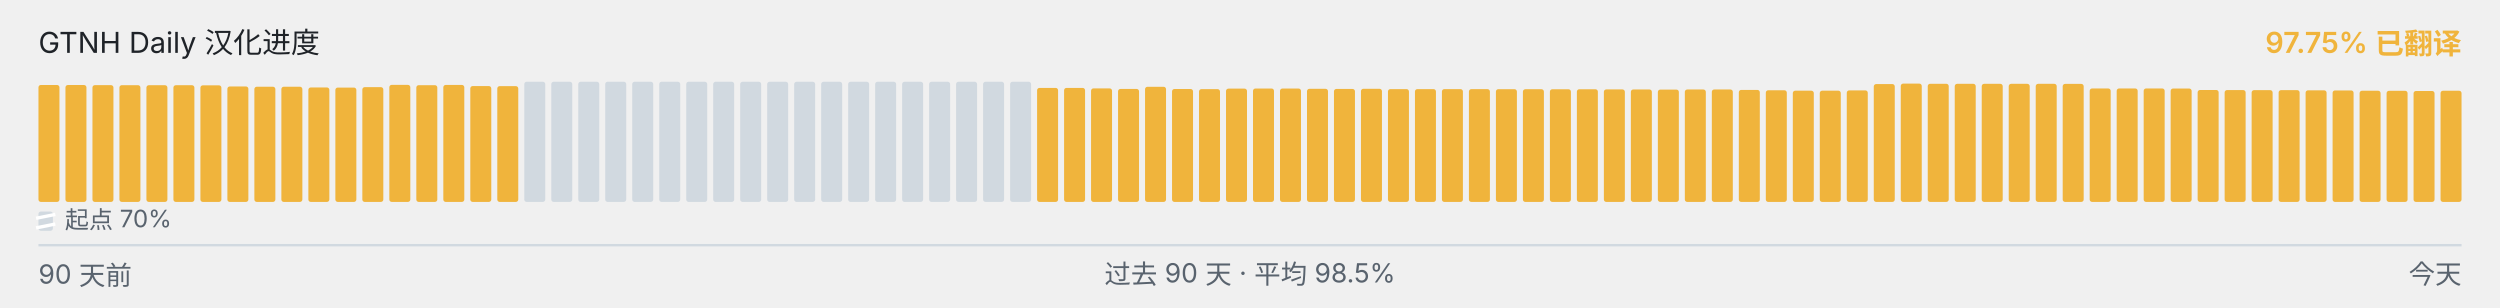
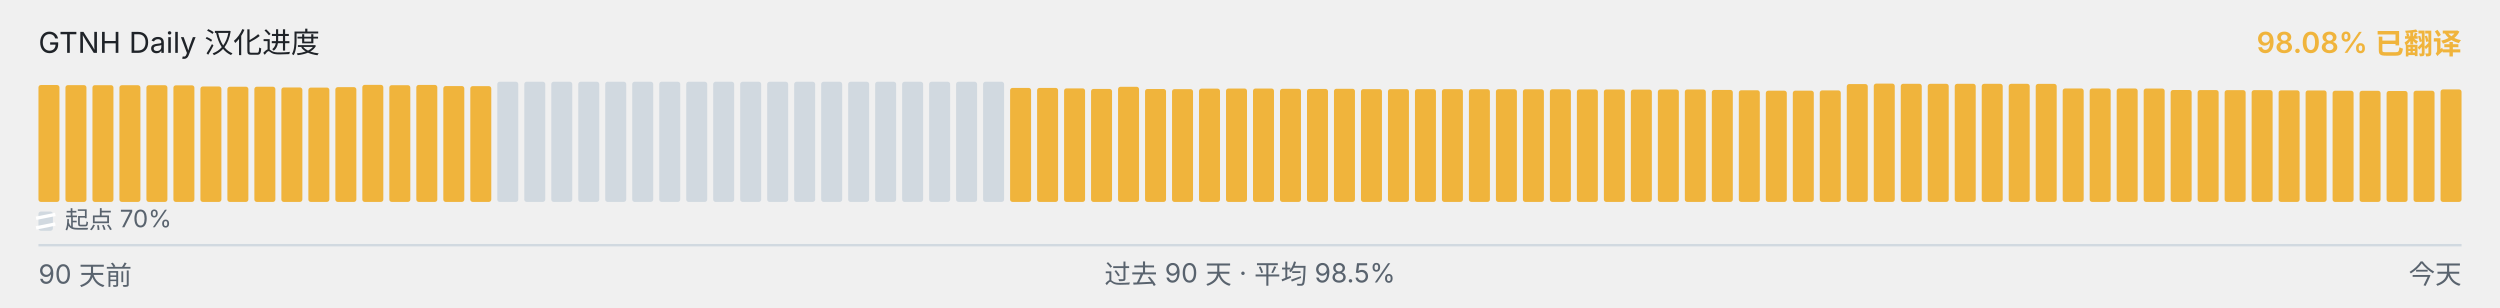
<svg xmlns="http://www.w3.org/2000/svg" viewBox="0 0 1040 128" width="1040" height="128" role="img" aria-label="GTNH Daily 汉化进度">
  <g font-family="-apple-system, BlinkMacSystemFont, &quot;Segoe UI&quot;, &quot;PingFang SC&quot;, &quot;Hiragino Sans GB&quot;, &quot;Microsoft YaHei&quot;, &quot;Source Han Sans SC&quot;, sans-serif" font-size="12">
    <text x="16" y="22" fill="#1f2328">GTNH Daily 汉化进度</text>
-     <text x="1024" y="22" text-anchor="end" fill="#F0B43C" font-weight="600">97.75% 已翻译</text>
+     <text x="1024" y="22" text-anchor="end" fill="#F0B43C" font-weight="600">98.08% 已翻译</text>
  </g>
  <g>
-     <rect x="16.00" y="35.35" width="8.73" height="48.65" rx="1" ry="1" fill="#F0B43C" />
-     <rect x="27.23" y="35.37" width="8.73" height="48.63" rx="1" ry="1" fill="#F0B43C" />
-     <rect x="38.46" y="35.42" width="8.73" height="48.58" rx="1" ry="1" fill="#F0B43C" />
-     <rect x="49.68" y="35.43" width="8.73" height="48.57" rx="1" ry="1" fill="#F0B43C" />
+     <rect x="16.00" y="35.37" width="8.73" height="48.63" rx="1" ry="1" fill="#F0B43C" />
+     <rect x="27.23" y="35.42" width="8.73" height="48.58" rx="1" ry="1" fill="#F0B43C" />
+     <rect x="38.46" y="35.43" width="8.73" height="48.57" rx="1" ry="1" fill="#F0B43C" />
+     <rect x="49.68" y="35.45" width="8.73" height="48.55" rx="1" ry="1" fill="#F0B43C" />
    <rect x="60.91" y="35.45" width="8.73" height="48.55" rx="1" ry="1" fill="#F0B43C" />
-     <rect x="72.14" y="35.45" width="8.73" height="48.55" rx="1" ry="1" fill="#F0B43C" />
-     <rect x="83.37" y="35.50" width="8.73" height="48.50" rx="1" ry="1" fill="#F0B43C" />
-     <rect x="94.59" y="35.97" width="8.73" height="48.03" rx="1" ry="1" fill="#F0B43C" />
+     <rect x="72.14" y="35.50" width="8.73" height="48.50" rx="1" ry="1" fill="#F0B43C" />
+     <rect x="83.37" y="35.97" width="8.73" height="48.03" rx="1" ry="1" fill="#F0B43C" />
+     <rect x="94.59" y="36.08" width="8.73" height="47.92" rx="1" ry="1" fill="#F0B43C" />
    <rect x="105.82" y="36.08" width="8.73" height="47.92" rx="1" ry="1" fill="#F0B43C" />
-     <rect x="117.05" y="36.08" width="8.73" height="47.92" rx="1" ry="1" fill="#F0B43C" />
-     <rect x="128.28" y="36.38" width="8.73" height="47.62" rx="1" ry="1" fill="#F0B43C" />
-     <rect x="139.51" y="36.43" width="8.73" height="47.57" rx="1" ry="1" fill="#F0B43C" />
-     <rect x="150.73" y="36.25" width="8.73" height="47.75" rx="1" ry="1" fill="#F0B43C" />
-     <rect x="161.96" y="35.30" width="8.73" height="48.70" rx="1" ry="1" fill="#F0B43C" />
-     <rect x="173.19" y="35.43" width="8.73" height="48.57" rx="1" ry="1" fill="#F0B43C" />
-     <rect x="184.42" y="35.33" width="8.73" height="48.67" rx="1" ry="1" fill="#F0B43C" />
-     <rect x="195.64" y="35.80" width="8.73" height="48.20" rx="1" ry="1" fill="#F0B43C" />
-     <rect x="206.87" y="35.83" width="8.73" height="48.17" rx="1" ry="1" fill="#F0B43C" />
+     <rect x="117.05" y="36.38" width="8.73" height="47.62" rx="1" ry="1" fill="#F0B43C" />
+     <rect x="128.28" y="36.43" width="8.73" height="47.57" rx="1" ry="1" fill="#F0B43C" />
+     <rect x="139.51" y="36.25" width="8.73" height="47.75" rx="1" ry="1" fill="#F0B43C" />
+     <rect x="150.73" y="35.30" width="8.73" height="48.70" rx="1" ry="1" fill="#F0B43C" />
+     <rect x="161.96" y="35.43" width="8.73" height="48.57" rx="1" ry="1" fill="#F0B43C" />
+     <rect x="173.19" y="35.33" width="8.73" height="48.67" rx="1" ry="1" fill="#F0B43C" />
+     <rect x="184.42" y="35.80" width="8.73" height="48.20" rx="1" ry="1" fill="#F0B43C" />
+     <rect x="195.64" y="35.83" width="8.73" height="48.17" rx="1" ry="1" fill="#F0B43C" />
+     <rect x="206.87" y="34.00" width="8.73" height="50.00" rx="1" ry="1" fill="#d1d9e0" />
    <rect x="218.10" y="34.00" width="8.73" height="50.00" rx="1" ry="1" fill="#d1d9e0" />
    <rect x="229.33" y="34.00" width="8.73" height="50.00" rx="1" ry="1" fill="#d1d9e0" />
    <rect x="240.56" y="34.00" width="8.73" height="50.00" rx="1" ry="1" fill="#d1d9e0" />
    <rect x="251.78" y="34.00" width="8.73" height="50.00" rx="1" ry="1" fill="#d1d9e0" />
    <rect x="263.01" y="34.00" width="8.73" height="50.00" rx="1" ry="1" fill="#d1d9e0" />
    <rect x="274.24" y="34.00" width="8.73" height="50.00" rx="1" ry="1" fill="#d1d9e0" />
    <rect x="285.47" y="34.00" width="8.73" height="50.00" rx="1" ry="1" fill="#d1d9e0" />
    <rect x="296.69" y="34.00" width="8.73" height="50.00" rx="1" ry="1" fill="#d1d9e0" />
    <rect x="307.92" y="34.00" width="8.73" height="50.00" rx="1" ry="1" fill="#d1d9e0" />
    <rect x="319.15" y="34.00" width="8.73" height="50.00" rx="1" ry="1" fill="#d1d9e0" />
    <rect x="330.38" y="34.00" width="8.73" height="50.00" rx="1" ry="1" fill="#d1d9e0" />
    <rect x="341.61" y="34.00" width="8.73" height="50.00" rx="1" ry="1" fill="#d1d9e0" />
    <rect x="352.83" y="34.00" width="8.73" height="50.00" rx="1" ry="1" fill="#d1d9e0" />
    <rect x="364.06" y="34.00" width="8.73" height="50.00" rx="1" ry="1" fill="#d1d9e0" />
    <rect x="375.29" y="34.00" width="8.73" height="50.00" rx="1" ry="1" fill="#d1d9e0" />
    <rect x="386.52" y="34.00" width="8.73" height="50.00" rx="1" ry="1" fill="#d1d9e0" />
    <rect x="397.74" y="34.00" width="8.73" height="50.00" rx="1" ry="1" fill="#d1d9e0" />
    <rect x="408.97" y="34.00" width="8.73" height="50.00" rx="1" ry="1" fill="#d1d9e0" />
-     <rect x="420.20" y="34.00" width="8.73" height="50.00" rx="1" ry="1" fill="#d1d9e0" />
+     <rect x="420.20" y="36.57" width="8.73" height="47.43" rx="1" ry="1" fill="#F0B43C" />
    <rect x="431.43" y="36.57" width="8.73" height="47.43" rx="1" ry="1" fill="#F0B43C" />
-     <rect x="442.66" y="36.57" width="8.73" height="47.43" rx="1" ry="1" fill="#F0B43C" />
-     <rect x="453.88" y="36.77" width="8.73" height="47.23" rx="1" ry="1" fill="#F0B43C" />
-     <rect x="465.11" y="37.00" width="8.73" height="47.00" rx="1" ry="1" fill="#F0B43C" />
-     <rect x="476.34" y="36.10" width="8.73" height="47.90" rx="1" ry="1" fill="#F0B43C" />
-     <rect x="487.57" y="37.02" width="8.73" height="46.98" rx="1" ry="1" fill="#F0B43C" />
-     <rect x="498.79" y="37.08" width="8.73" height="46.92" rx="1" ry="1" fill="#F0B43C" />
-     <rect x="510.02" y="36.87" width="8.73" height="47.13" rx="1" ry="1" fill="#F0B43C" />
-     <rect x="521.25" y="36.82" width="8.73" height="47.18" rx="1" ry="1" fill="#F0B43C" />
-     <rect x="532.48" y="36.83" width="8.73" height="47.17" rx="1" ry="1" fill="#F0B43C" />
-     <rect x="543.71" y="36.95" width="8.73" height="47.05" rx="1" ry="1" fill="#F0B43C" />
-     <rect x="554.93" y="37.00" width="8.73" height="47.00" rx="1" ry="1" fill="#F0B43C" />
-     <rect x="566.16" y="36.93" width="8.73" height="47.07" rx="1" ry="1" fill="#F0B43C" />
+     <rect x="442.66" y="36.77" width="8.73" height="47.23" rx="1" ry="1" fill="#F0B43C" />
+     <rect x="453.88" y="37.00" width="8.73" height="47.00" rx="1" ry="1" fill="#F0B43C" />
+     <rect x="465.11" y="36.10" width="8.73" height="47.90" rx="1" ry="1" fill="#F0B43C" />
+     <rect x="476.34" y="37.02" width="8.73" height="46.98" rx="1" ry="1" fill="#F0B43C" />
+     <rect x="487.57" y="37.08" width="8.73" height="46.92" rx="1" ry="1" fill="#F0B43C" />
+     <rect x="498.79" y="36.87" width="8.73" height="47.13" rx="1" ry="1" fill="#F0B43C" />
+     <rect x="510.02" y="36.82" width="8.73" height="47.18" rx="1" ry="1" fill="#F0B43C" />
+     <rect x="521.25" y="36.83" width="8.73" height="47.17" rx="1" ry="1" fill="#F0B43C" />
+     <rect x="532.48" y="36.95" width="8.73" height="47.05" rx="1" ry="1" fill="#F0B43C" />
+     <rect x="543.71" y="37.00" width="8.73" height="47.00" rx="1" ry="1" fill="#F0B43C" />
+     <rect x="554.93" y="36.93" width="8.73" height="47.07" rx="1" ry="1" fill="#F0B43C" />
+     <rect x="566.16" y="37.07" width="8.73" height="46.93" rx="1" ry="1" fill="#F0B43C" />
    <rect x="577.39" y="37.07" width="8.73" height="46.93" rx="1" ry="1" fill="#F0B43C" />
    <rect x="588.62" y="37.07" width="8.73" height="46.93" rx="1" ry="1" fill="#F0B43C" />
-     <rect x="599.84" y="37.07" width="8.73" height="46.93" rx="1" ry="1" fill="#F0B43C" />
-     <rect x="611.07" y="37.08" width="8.73" height="46.92" rx="1" ry="1" fill="#F0B43C" />
-     <rect x="622.30" y="37.10" width="8.73" height="46.90" rx="1" ry="1" fill="#F0B43C" />
-     <rect x="633.53" y="37.12" width="8.73" height="46.88" rx="1" ry="1" fill="#F0B43C" />
+     <rect x="599.84" y="37.08" width="8.73" height="46.92" rx="1" ry="1" fill="#F0B43C" />
+     <rect x="611.07" y="37.10" width="8.73" height="46.90" rx="1" ry="1" fill="#F0B43C" />
+     <rect x="622.30" y="37.12" width="8.73" height="46.88" rx="1" ry="1" fill="#F0B43C" />
+     <rect x="633.53" y="37.13" width="8.73" height="46.87" rx="1" ry="1" fill="#F0B43C" />
    <rect x="644.76" y="37.13" width="8.73" height="46.87" rx="1" ry="1" fill="#F0B43C" />
-     <rect x="655.98" y="37.13" width="8.73" height="46.87" rx="1" ry="1" fill="#F0B43C" />
-     <rect x="667.21" y="37.20" width="8.73" height="46.80" rx="1" ry="1" fill="#F0B43C" />
-     <rect x="678.44" y="37.22" width="8.73" height="46.78" rx="1" ry="1" fill="#F0B43C" />
-     <rect x="689.67" y="37.27" width="8.73" height="46.73" rx="1" ry="1" fill="#F0B43C" />
-     <rect x="700.89" y="37.23" width="8.73" height="46.77" rx="1" ry="1" fill="#F0B43C" />
-     <rect x="712.12" y="37.22" width="8.73" height="46.78" rx="1" ry="1" fill="#F0B43C" />
-     <rect x="723.35" y="37.40" width="8.73" height="46.60" rx="1" ry="1" fill="#F0B43C" />
-     <rect x="734.58" y="37.55" width="8.73" height="46.45" rx="1" ry="1" fill="#F0B43C" />
-     <rect x="745.81" y="37.73" width="8.73" height="46.27" rx="1" ry="1" fill="#F0B43C" />
-     <rect x="757.03" y="37.72" width="8.73" height="46.28" rx="1" ry="1" fill="#F0B43C" />
-     <rect x="768.26" y="37.60" width="8.73" height="46.40" rx="1" ry="1" fill="#F0B43C" />
-     <rect x="779.49" y="34.97" width="8.73" height="49.03" rx="1" ry="1" fill="#F0B43C" />
-     <rect x="790.72" y="34.78" width="8.73" height="49.22" rx="1" ry="1" fill="#F0B43C" />
-     <rect x="801.94" y="34.85" width="8.73" height="49.15" rx="1" ry="1" fill="#F0B43C" />
+     <rect x="655.98" y="37.20" width="8.73" height="46.80" rx="1" ry="1" fill="#F0B43C" />
+     <rect x="667.21" y="37.22" width="8.73" height="46.78" rx="1" ry="1" fill="#F0B43C" />
+     <rect x="678.44" y="37.27" width="8.73" height="46.73" rx="1" ry="1" fill="#F0B43C" />
+     <rect x="689.67" y="37.23" width="8.73" height="46.77" rx="1" ry="1" fill="#F0B43C" />
+     <rect x="700.89" y="37.22" width="8.73" height="46.78" rx="1" ry="1" fill="#F0B43C" />
+     <rect x="712.12" y="37.40" width="8.73" height="46.60" rx="1" ry="1" fill="#F0B43C" />
+     <rect x="723.35" y="37.55" width="8.73" height="46.45" rx="1" ry="1" fill="#F0B43C" />
+     <rect x="734.58" y="37.73" width="8.73" height="46.27" rx="1" ry="1" fill="#F0B43C" />
+     <rect x="745.81" y="37.72" width="8.73" height="46.28" rx="1" ry="1" fill="#F0B43C" />
+     <rect x="757.03" y="37.60" width="8.73" height="46.40" rx="1" ry="1" fill="#F0B43C" />
+     <rect x="768.26" y="34.97" width="8.73" height="49.03" rx="1" ry="1" fill="#F0B43C" />
+     <rect x="779.49" y="34.78" width="8.73" height="49.22" rx="1" ry="1" fill="#F0B43C" />
+     <rect x="790.72" y="34.85" width="8.73" height="49.15" rx="1" ry="1" fill="#F0B43C" />
+     <rect x="801.94" y="34.87" width="8.73" height="49.13" rx="1" ry="1" fill="#F0B43C" />
    <rect x="813.17" y="34.87" width="8.73" height="49.13" rx="1" ry="1" fill="#F0B43C" />
    <rect x="824.40" y="34.87" width="8.73" height="49.13" rx="1" ry="1" fill="#F0B43C" />
    <rect x="835.63" y="34.87" width="8.73" height="49.13" rx="1" ry="1" fill="#F0B43C" />
-     <rect x="846.86" y="34.87" width="8.73" height="49.13" rx="1" ry="1" fill="#F0B43C" />
-     <rect x="858.08" y="34.90" width="8.73" height="49.10" rx="1" ry="1" fill="#F0B43C" />
+     <rect x="846.86" y="34.90" width="8.73" height="49.10" rx="1" ry="1" fill="#F0B43C" />
+     <rect x="858.08" y="36.80" width="8.73" height="47.20" rx="1" ry="1" fill="#F0B43C" />
    <rect x="869.31" y="36.80" width="8.73" height="47.20" rx="1" ry="1" fill="#F0B43C" />
    <rect x="880.54" y="36.80" width="8.73" height="47.20" rx="1" ry="1" fill="#F0B43C" />
-     <rect x="891.77" y="36.80" width="8.73" height="47.20" rx="1" ry="1" fill="#F0B43C" />
-     <rect x="902.99" y="36.83" width="8.73" height="47.17" rx="1" ry="1" fill="#F0B43C" />
-     <rect x="914.22" y="37.43" width="8.73" height="46.57" rx="1" ry="1" fill="#F0B43C" />
-     <rect x="925.45" y="37.47" width="8.73" height="46.53" rx="1" ry="1" fill="#F0B43C" />
+     <rect x="891.77" y="36.83" width="8.73" height="47.17" rx="1" ry="1" fill="#F0B43C" />
+     <rect x="902.99" y="37.43" width="8.73" height="46.57" rx="1" ry="1" fill="#F0B43C" />
+     <rect x="914.22" y="37.47" width="8.73" height="46.53" rx="1" ry="1" fill="#F0B43C" />
+     <rect x="925.45" y="37.50" width="8.73" height="46.50" rx="1" ry="1" fill="#F0B43C" />
    <rect x="936.68" y="37.50" width="8.73" height="46.50" rx="1" ry="1" fill="#F0B43C" />
-     <rect x="947.91" y="37.50" width="8.73" height="46.50" rx="1" ry="1" fill="#F0B43C" />
-     <rect x="959.13" y="37.58" width="8.73" height="46.42" rx="1" ry="1" fill="#F0B43C" />
-     <rect x="970.36" y="37.62" width="8.73" height="46.38" rx="1" ry="1" fill="#F0B43C" />
-     <rect x="981.59" y="37.75" width="8.73" height="46.25" rx="1" ry="1" fill="#F0B43C" />
-     <rect x="992.82" y="37.77" width="8.73" height="46.23" rx="1" ry="1" fill="#F0B43C" />
-     <rect x="1004.04" y="37.85" width="8.73" height="46.15" rx="1" ry="1" fill="#F0B43C" />
-     <rect x="1015.27" y="37.75" width="8.73" height="46.25" rx="1" ry="1" fill="#F0B43C" />
+     <rect x="947.91" y="37.58" width="8.73" height="46.42" rx="1" ry="1" fill="#F0B43C" />
+     <rect x="959.13" y="37.62" width="8.73" height="46.38" rx="1" ry="1" fill="#F0B43C" />
+     <rect x="970.36" y="37.75" width="8.73" height="46.25" rx="1" ry="1" fill="#F0B43C" />
+     <rect x="981.59" y="37.77" width="8.73" height="46.23" rx="1" ry="1" fill="#F0B43C" />
+     <rect x="992.82" y="37.85" width="8.73" height="46.15" rx="1" ry="1" fill="#F0B43C" />
+     <rect x="1004.04" y="37.75" width="8.73" height="46.25" rx="1" ry="1" fill="#F0B43C" />
+     <rect x="1015.27" y="37.20" width="8.73" height="46.80" rx="1" ry="1" fill="#F0B43C" />
  </g>
  <g aria-hidden="true">
    <rect x="16" y="88" width="6" height="8" rx="1" fill="#d1d9e0" />
    <line x1="15" y1="90.80" x2="23" y2="89.20" stroke="#ffffff" stroke-width="1.4" />
    <line x1="15" y1="94.80" x2="23" y2="93.20" stroke="#ffffff" stroke-width="1.4" />
    <text x="27" y="95" font-family="-apple-system, BlinkMacSystemFont, &quot;Segoe UI&quot;, &quot;PingFang SC&quot;, &quot;Hiragino Sans GB&quot;, &quot;Microsoft YaHei&quot;, &quot;Source Han Sans SC&quot;, sans-serif" font-size="10" fill="#59636e">起点 70%</text>
  </g>
  <line x1="16" x2="1024" y1="102" y2="102" stroke="#d1d9e0" stroke-width="1" />
  <g font-family="-apple-system, BlinkMacSystemFont, &quot;Segoe UI&quot;, &quot;PingFang SC&quot;, &quot;Hiragino Sans GB&quot;, &quot;Microsoft YaHei&quot;, &quot;Source Han Sans SC&quot;, sans-serif" font-size="11" fill="#59636e">
    <text x="16" y="118">90 天前</text>
    <text x="520" y="118" text-anchor="middle">过去 90 天 · 平均 98.5%</text>
    <text x="1024" y="118" text-anchor="end">今天</text>
  </g>
</svg>
